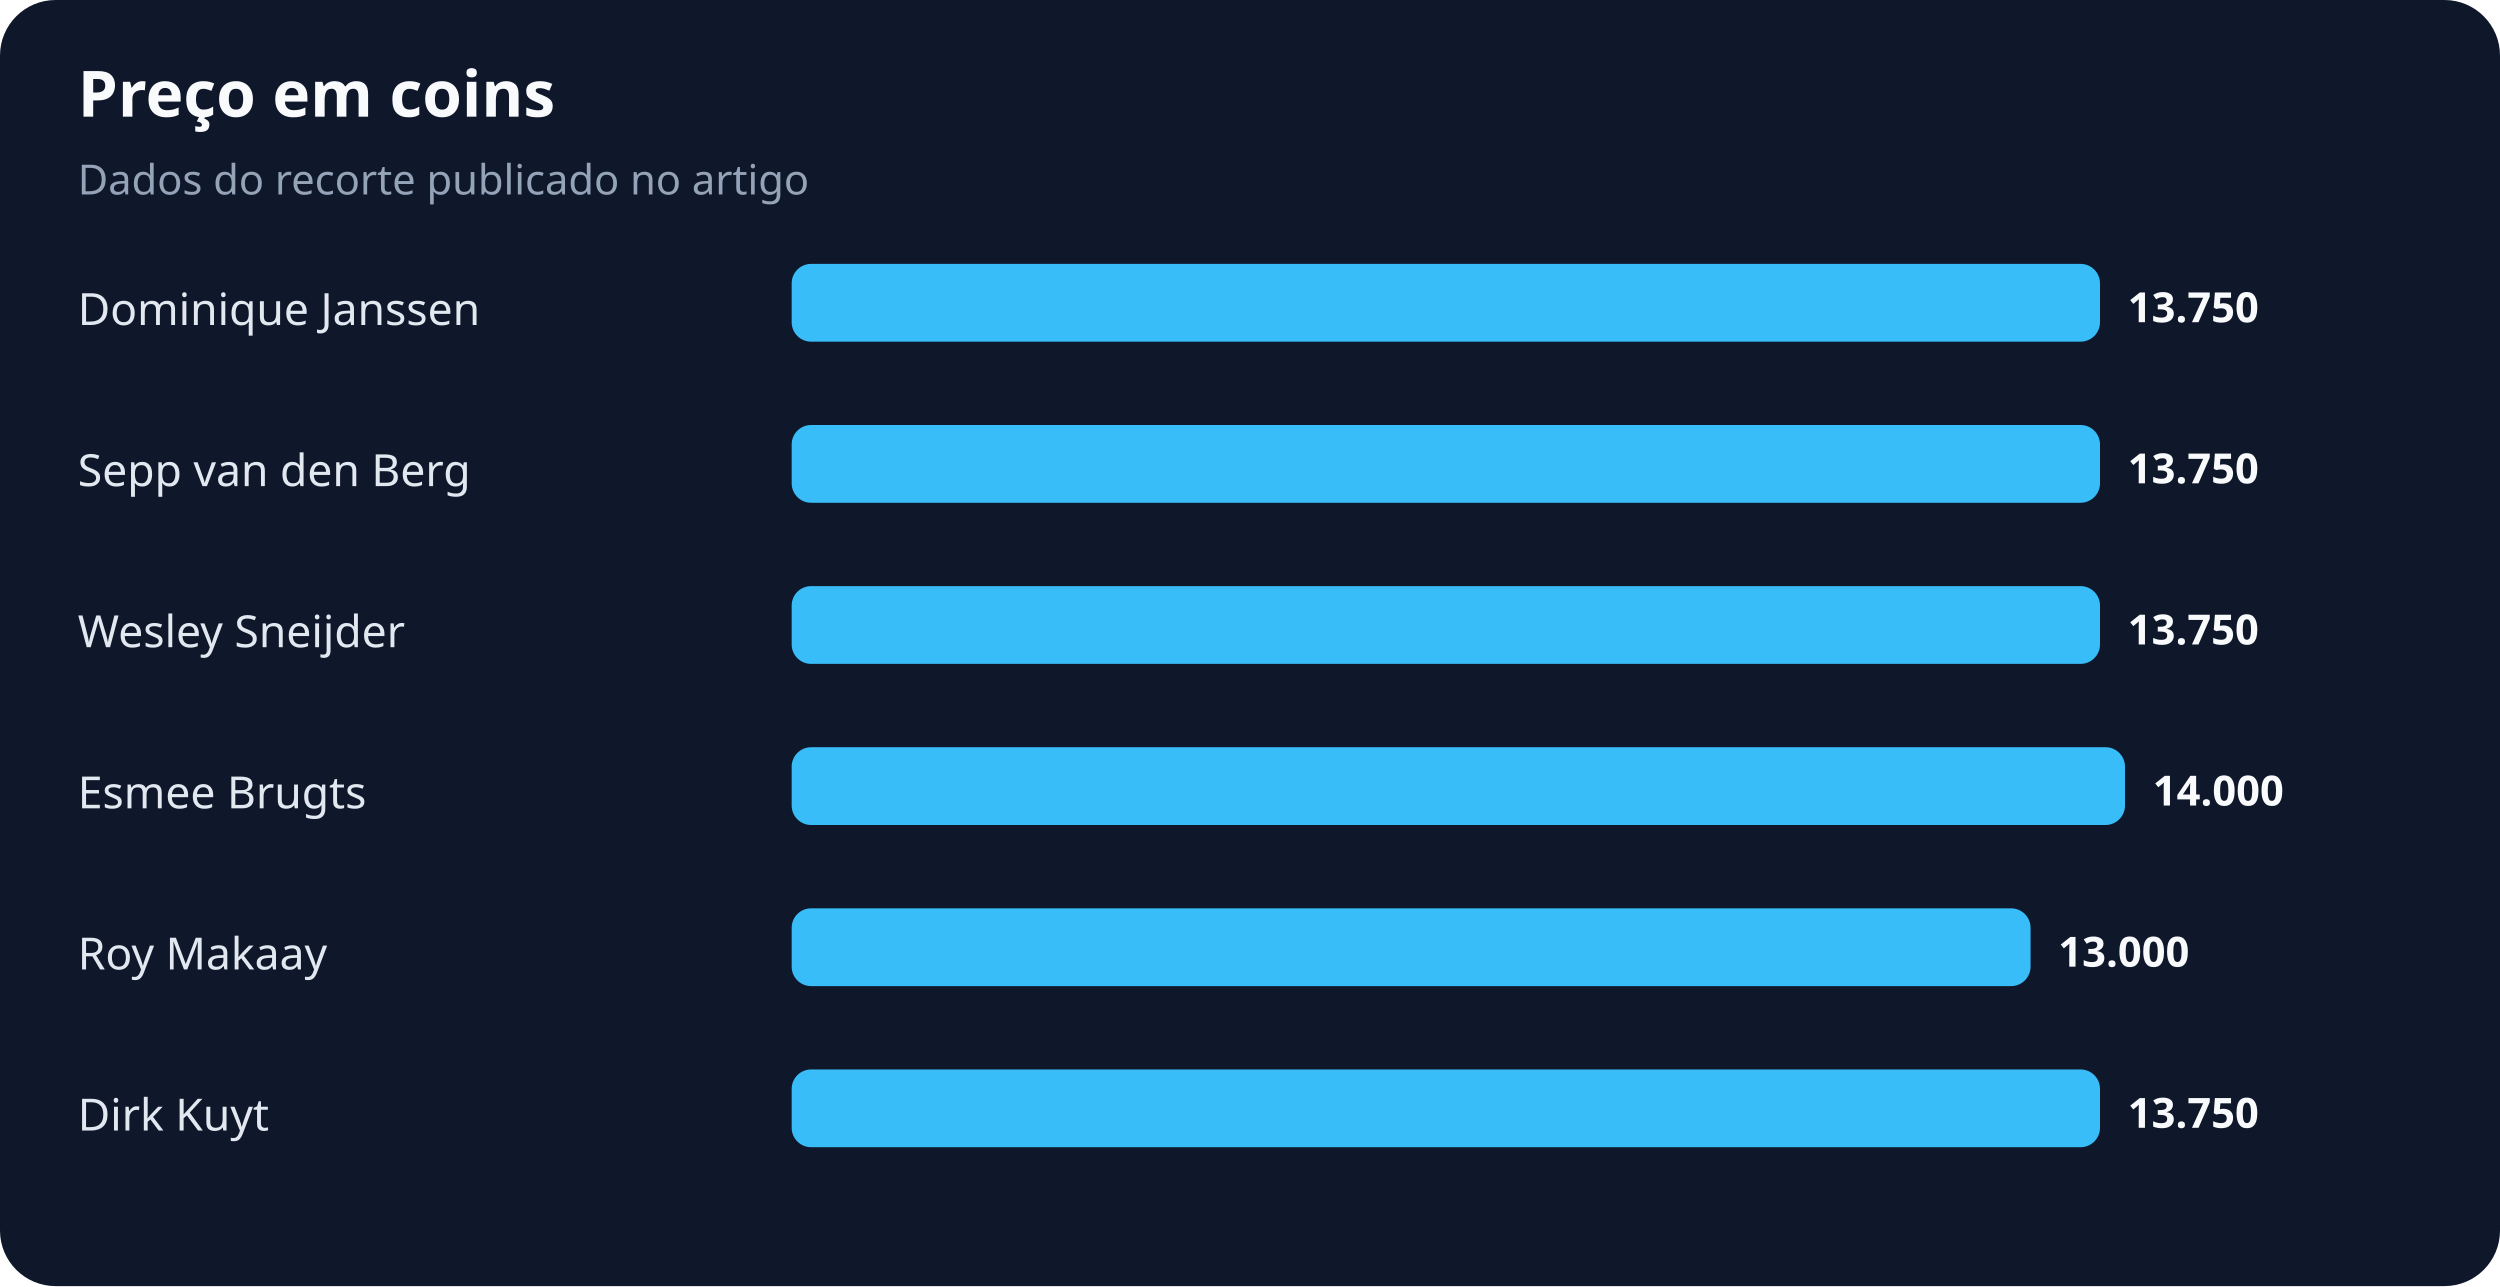
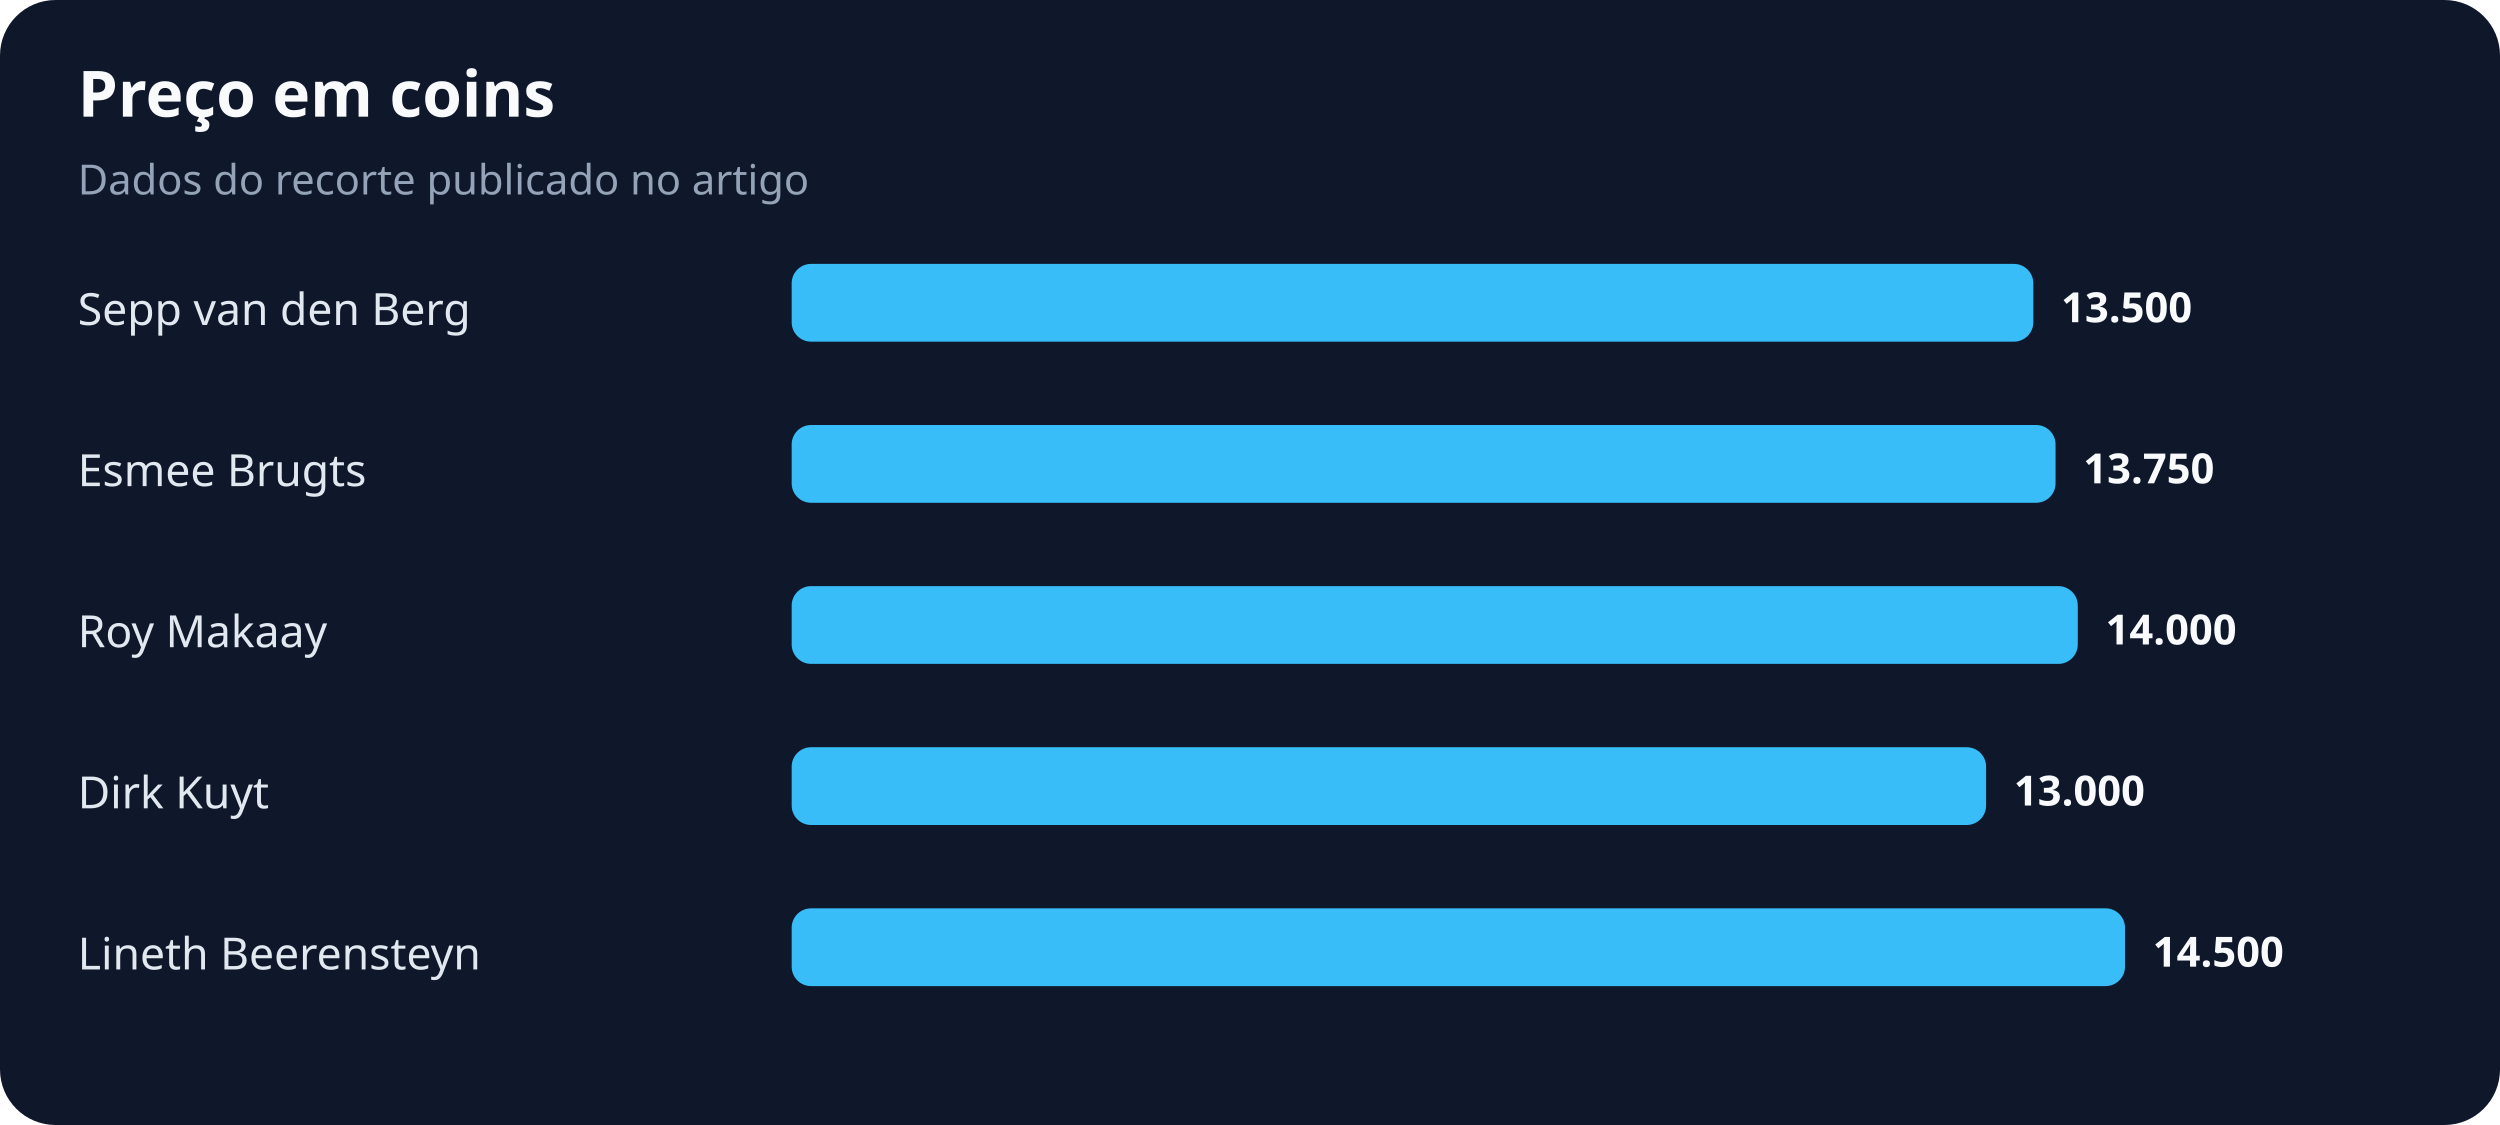
- <svg xmlns="http://www.w3.org/2000/svg" width="900" height="463" viewBox="0 0 900 463" role="img" aria-labelledby="title desc">
+ <svg xmlns="http://www.w3.org/2000/svg" width="900" height="405" viewBox="0 0 900 405" role="img" aria-labelledby="title desc">
  <rect width="100%" height="100%" rx="20" fill="#0f172a" />
  <text x="28" y="42" fill="#f8fafc" font-family="system-ui,sans-serif" font-size="23" font-weight="700">Preço em coins</text>
  <text x="28" y="70" fill="#94a3b8" font-family="system-ui,sans-serif" font-size="15">Dados do recorte publicado no artigo</text>
-   <text x="28" y="117" fill="#e2e8f0" font-family="system-ui,sans-serif" font-size="16">Dominique Janssen</text>
-   <rect x="285" y="95" width="471" height="28" rx="7" fill="#38bdf8" />
-   <text x="766" y="116" fill="#f8fafc" font-family="system-ui,sans-serif" font-size="15" font-weight="700">13.750</text>
-   <text x="28" y="175" fill="#e2e8f0" font-family="system-ui,sans-serif" font-size="16">Sepp van den Berg</text>
-   <rect x="285" y="153" width="471" height="28" rx="7" fill="#38bdf8" />
-   <text x="766" y="174" fill="#f8fafc" font-family="system-ui,sans-serif" font-size="15" font-weight="700">13.750</text>
-   <text x="28" y="233" fill="#e2e8f0" font-family="system-ui,sans-serif" font-size="16">Wesley Sneijder</text>
-   <rect x="285" y="211" width="471" height="28" rx="7" fill="#38bdf8" />
-   <text x="766" y="232" fill="#f8fafc" font-family="system-ui,sans-serif" font-size="15" font-weight="700">13.750</text>
-   <text x="28" y="291" fill="#e2e8f0" font-family="system-ui,sans-serif" font-size="16">Esmee Brugts</text>
-   <rect x="285" y="269" width="480" height="28" rx="7" fill="#38bdf8" />
-   <text x="775" y="290" fill="#f8fafc" font-family="system-ui,sans-serif" font-size="15" font-weight="700">14.000</text>
-   <text x="28" y="349" fill="#e2e8f0" font-family="system-ui,sans-serif" font-size="16">Roy Makaay</text>
-   <rect x="285" y="327" width="446" height="28" rx="7" fill="#38bdf8" />
-   <text x="741" y="348" fill="#f8fafc" font-family="system-ui,sans-serif" font-size="15" font-weight="700">13.000</text>
-   <text x="28" y="407" fill="#e2e8f0" font-family="system-ui,sans-serif" font-size="16">Dirk Kuyt</text>
-   <rect x="285" y="385" width="471" height="28" rx="7" fill="#38bdf8" />
-   <text x="766" y="406" fill="#f8fafc" font-family="system-ui,sans-serif" font-size="15" font-weight="700">13.750</text>
+   <text x="28" y="117" fill="#e2e8f0" font-family="system-ui,sans-serif" font-size="16">Sepp van den Berg</text>
+   <rect x="285" y="95" width="447" height="28" rx="7" fill="#38bdf8" />
+   <text x="742" y="116" fill="#f8fafc" font-family="system-ui,sans-serif" font-size="15" font-weight="700">13.500</text>
+   <text x="28" y="175" fill="#e2e8f0" font-family="system-ui,sans-serif" font-size="16">Esmee Brugts</text>
+   <rect x="285" y="153" width="455" height="28" rx="7" fill="#38bdf8" />
+   <text x="750" y="174" fill="#f8fafc" font-family="system-ui,sans-serif" font-size="15" font-weight="700">13.750</text>
+   <text x="28" y="233" fill="#e2e8f0" font-family="system-ui,sans-serif" font-size="16">Roy Makaay</text>
+   <rect x="285" y="211" width="463" height="28" rx="7" fill="#38bdf8" />
+   <text x="758" y="232" fill="#f8fafc" font-family="system-ui,sans-serif" font-size="15" font-weight="700">14.000</text>
+   <text x="28" y="291" fill="#e2e8f0" font-family="system-ui,sans-serif" font-size="16">Dirk Kuyt</text>
+   <rect x="285" y="269" width="430" height="28" rx="7" fill="#38bdf8" />
+   <text x="725" y="290" fill="#f8fafc" font-family="system-ui,sans-serif" font-size="15" font-weight="700">13.000</text>
+   <text x="28" y="349" fill="#e2e8f0" font-family="system-ui,sans-serif" font-size="16">Lineth Beerensteyn</text>
+   <rect x="285" y="327" width="480" height="28" rx="7" fill="#38bdf8" />
+   <text x="775" y="348" fill="#f8fafc" font-family="system-ui,sans-serif" font-size="15" font-weight="700">14.500</text>
</svg>
